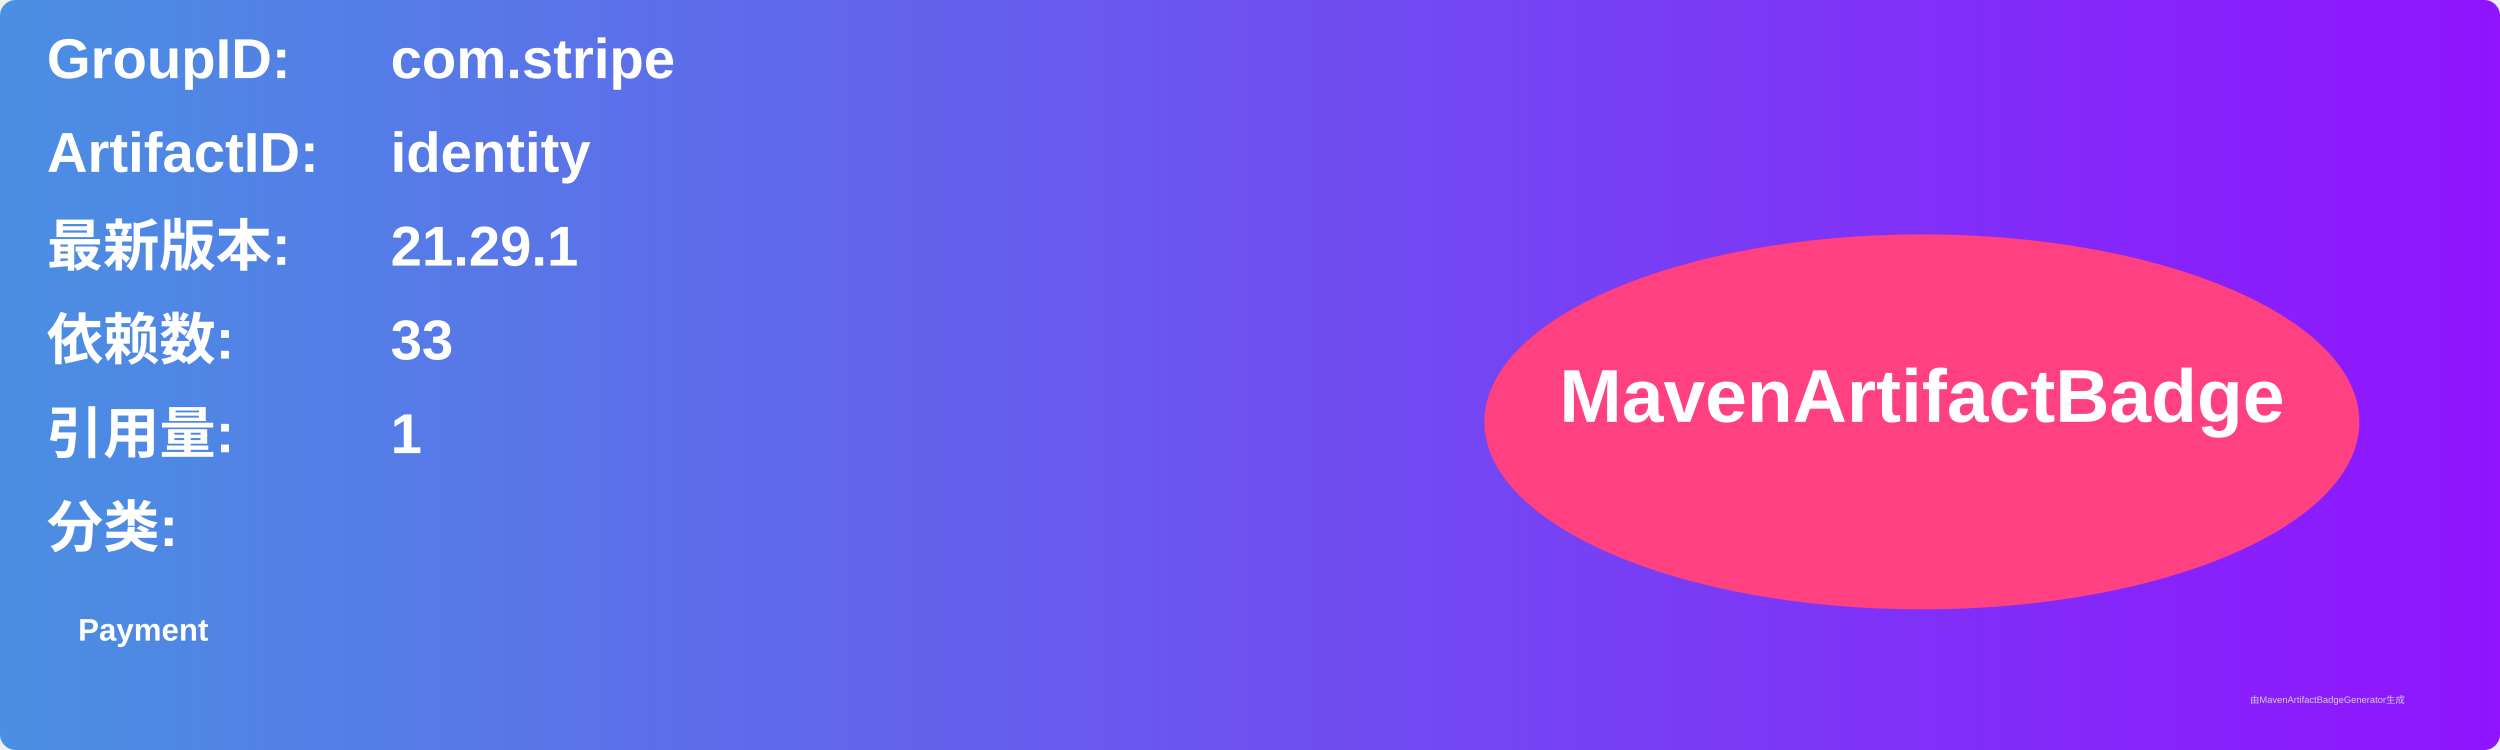
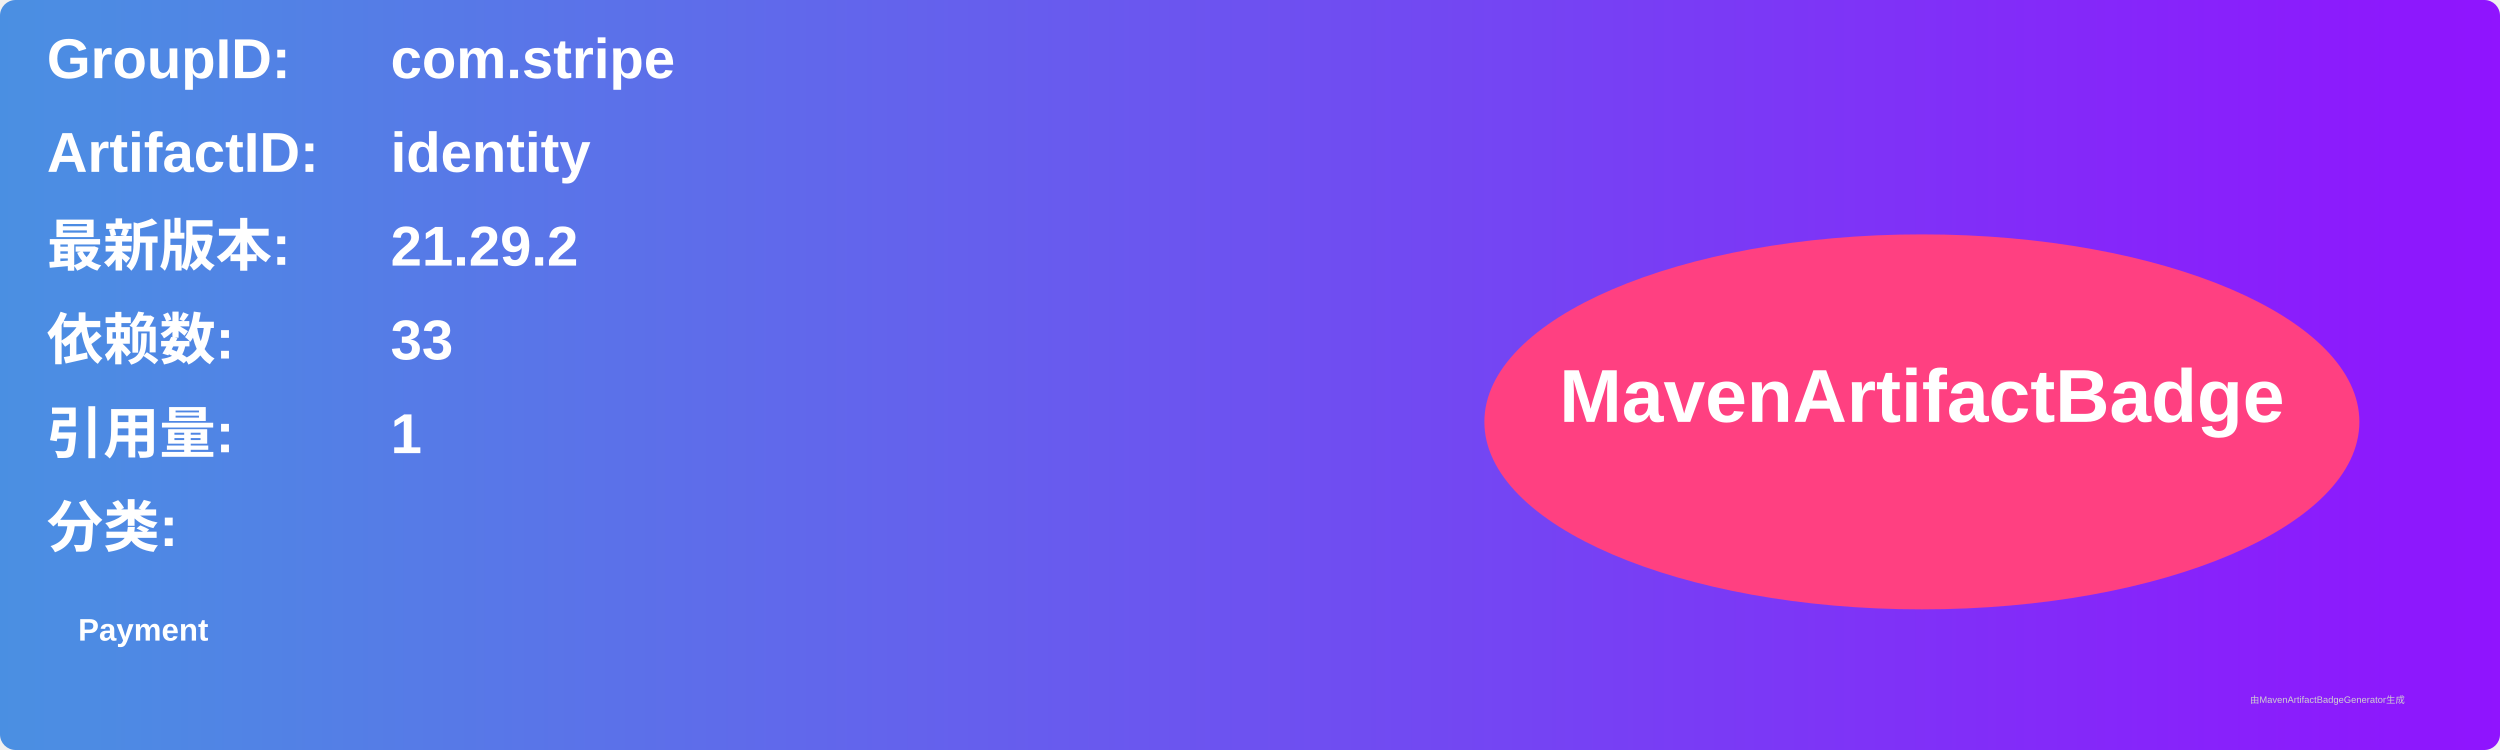
<svg xmlns="http://www.w3.org/2000/svg" width="800" height="240" viewBox="0 0 800 240">
  <linearGradient id="grad" x1="0%" y1="0%" x2="100%" y2="0%">
    <stop offset="0%" stop-color="#4a90e2" />
    <stop offset="100%" stop-color="#9013fe" />
  </linearGradient>
  <rect width="100%" height="100%" rx="5" ry="5" fill="url(#grad)" />
  <g transform="translate(15, 15)">
    <text x="0" y="10" font-family="Arial" font-size="18" fill="white" font-weight="bold" width="260">GroupID:</text>
    <text x="110" y="10" font-family="Arial" font-size="18" fill="white" font-weight="bold" width="460">com.stripe</text>
    <text x="0" y="40" font-family="Arial" font-size="18" fill="white" font-weight="bold" width="260">ArtifactID:</text>
    <text x="110" y="40" font-family="Arial" font-size="18" fill="white" font-weight="bold" width="460">identity</text>
    <text x="0" y="70" font-family="Arial" font-size="18" fill="white" font-weight="bold">最新版本:</text>
    <text x="110" y="70" font-family="Arial" font-size="18" fill="white" font-weight="bold">
-       <tspan font-weight="bold">21.29.1</tspan>
+       <tspan font-weight="bold">21.29.2</tspan>
    </text>
    <text x="0" y="100" font-family="Arial" font-size="18" fill="white" font-weight="bold">依赖数: </text>
    <text x="110" y="100" font-family="Arial" font-size="18" fill="white">
      <tspan font-weight="bold">33</tspan>
    </text>
    <text x="0" y="130" font-family="Arial" font-size="18" fill="white" font-weight="bold">引用量: </text>
    <text x="110" y="130" font-family="Arial" font-size="18" fill="white">
      <tspan font-weight="bold">1</tspan>
    </text>
    <text x="0" y="160" font-family="Arial" font-size="18" fill="white" font-weight="bold">分类:</text>
    <text x="10" y="190" font-family="Arial" font-size="10" fill="white">
      <tspan font-weight="bold">Payment</tspan>
    </text>
    <ellipse cx="600" cy="120" rx="140" ry="60" fill="#ff4081" />
    <text x="600" y="120" text-anchor="middle" font-family="Arial" font-size="24" fill="white" font-weight="bold">MavenArtifactBadge</text>
  </g>
  <text x="720" y="225" font-family="Arial" font-size="3" fill="#d0d0d0">由MavenArtifactBadgeGenerator生成</text>
</svg>
